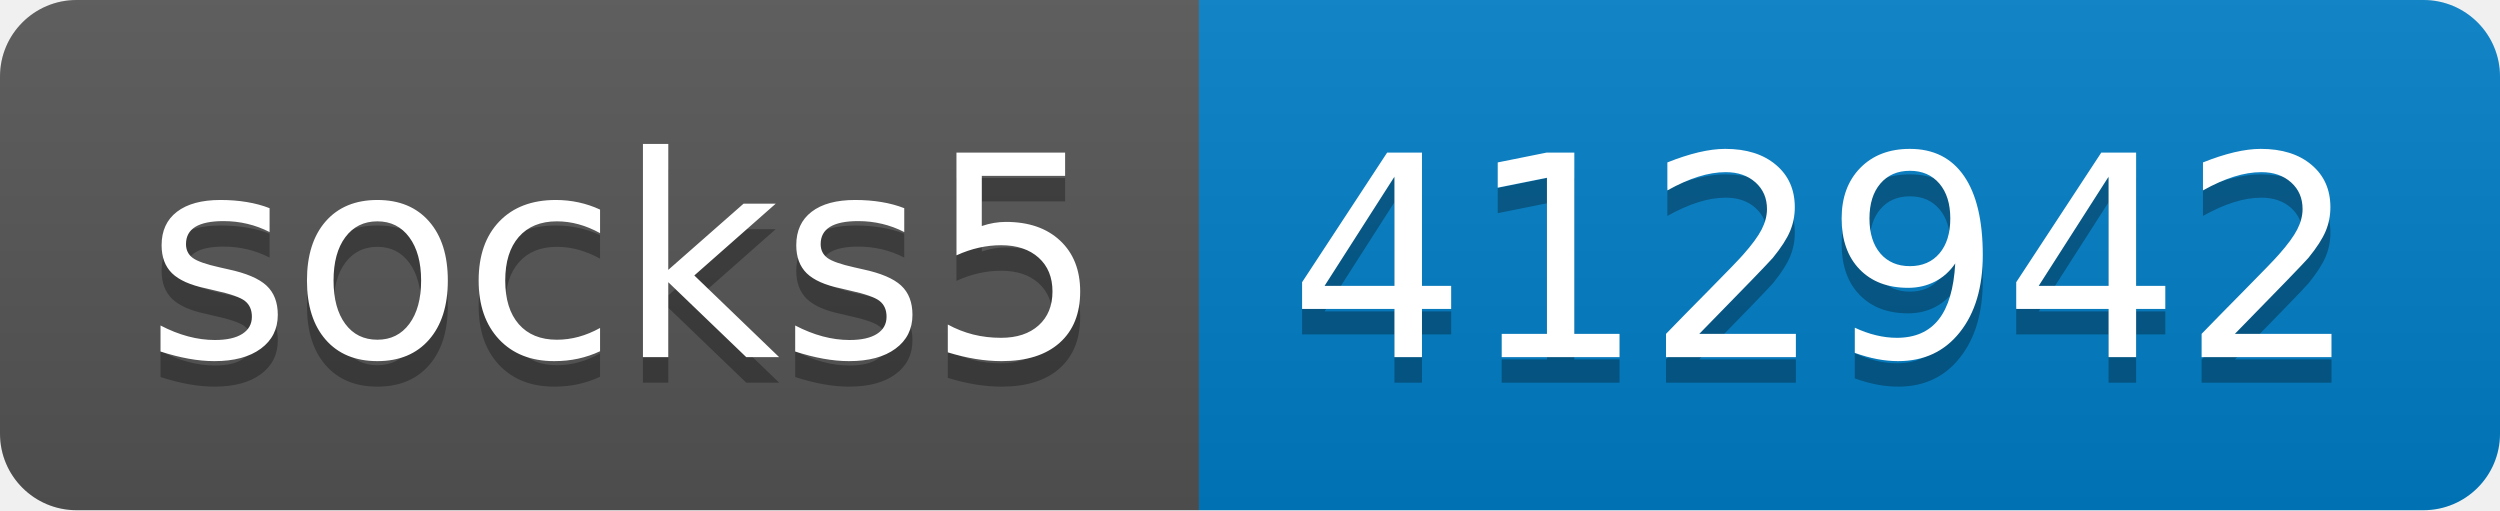
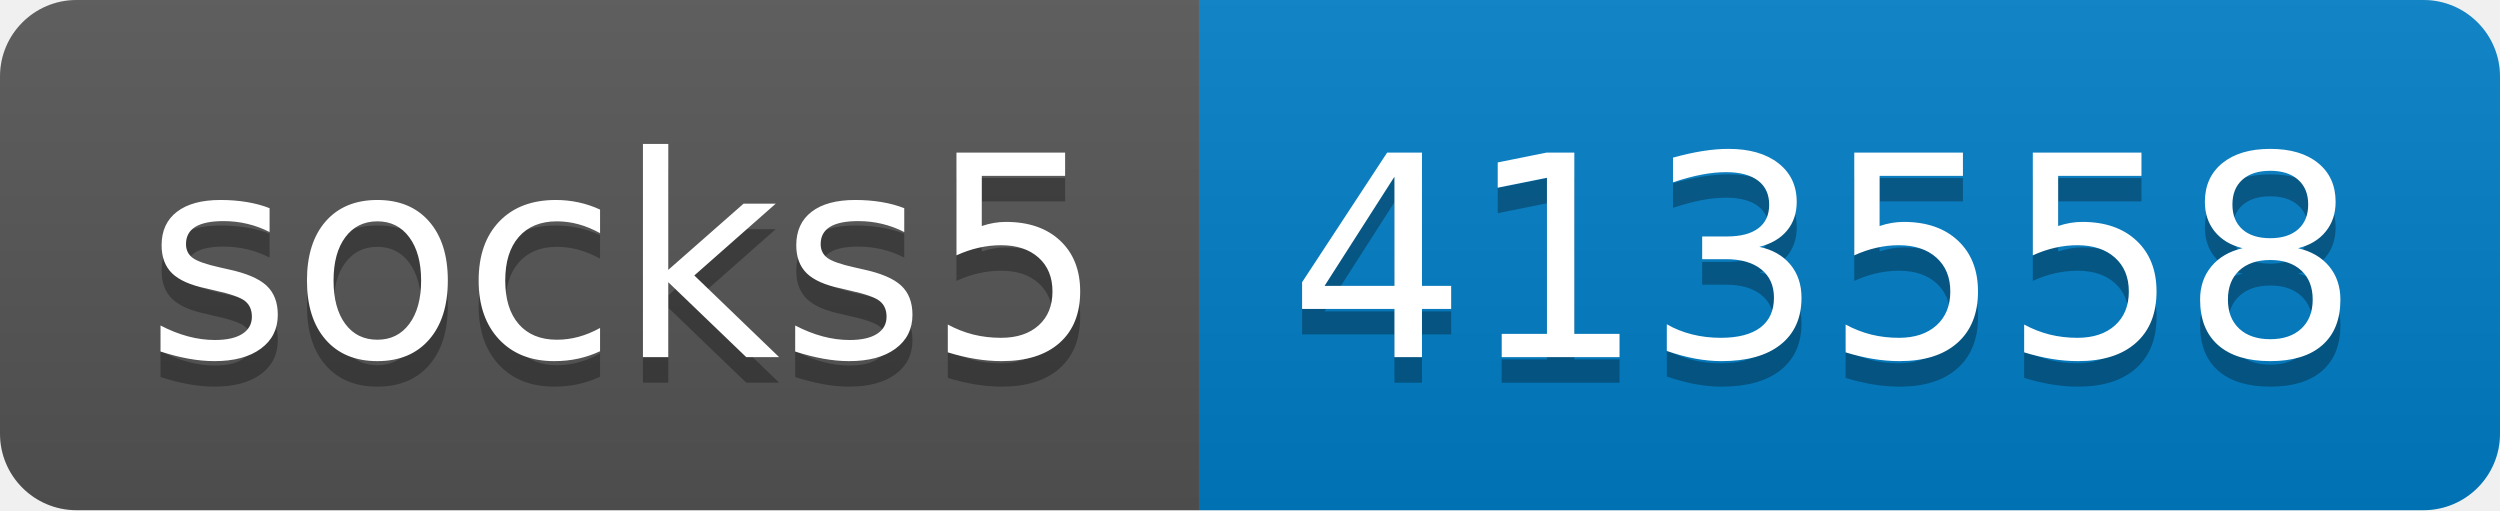
- <svg xmlns="http://www.w3.org/2000/svg" width="98" height="20" role="img" aria-label="socks5: 412942">
+ <svg xmlns="http://www.w3.org/2000/svg" width="98" height="20" role="img" aria-label="socks5: 413558">
  <linearGradient id="s" x2="0" y2="100%">
    <stop offset="0" stop-color="#bbb" stop-opacity=".1" />
    <stop offset="1" stop-opacity=".1" />
  </linearGradient>
  <clipPath id="r">
    <rect width="98" height="20" rx="3" fill="#fff" />
  </clipPath>
  <g clip-path="url(#r)">
    <rect width="47" height="20" fill="#555" />
    <rect x="47" width="51" height="20" fill="#007ec6" />
    <rect width="98" height="20" fill="url(#s)" />
  </g>
  <g fill="#fff" text-anchor="middle" font-family="Verdana,Geneva,DejaVu Sans,sans-serif" text-rendering="geometricPrecision" font-size="110">
    <text aria-hidden="true" x="245" y="150" fill="#010101" fill-opacity=".3" transform="scale(.1)" textLength="370">socks5</text>
    <text x="245" y="140" transform="scale(.1)" fill="#fff" textLength="370">socks5</text>
-     <text aria-hidden="true" x="715" y="150" fill="#010101" fill-opacity=".3" transform="scale(.1)" textLength="410">412942</text>
-     <text x="715" y="140" transform="scale(.1)" fill="#fff" textLength="410">412942</text>
+     <text aria-hidden="true" x="715" y="150" fill="#010101" fill-opacity=".3" transform="scale(.1)" textLength="410">413558</text>
+     <text x="715" y="140" transform="scale(.1)" fill="#fff" textLength="410">413558</text>
  </g>
</svg>
